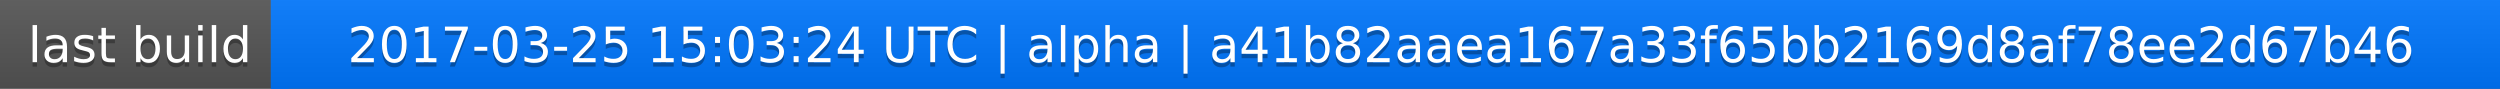
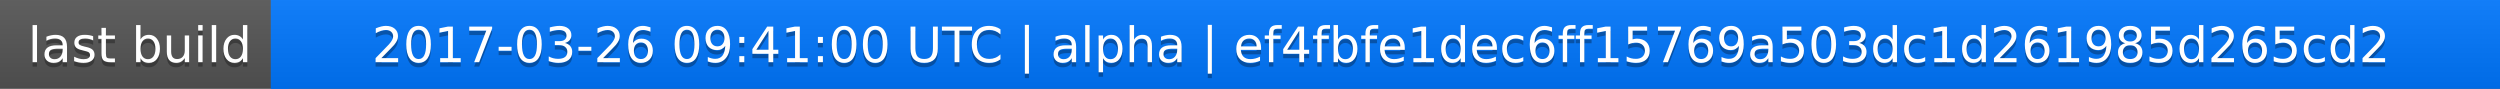
<svg xmlns="http://www.w3.org/2000/svg" width="563" height="20">
  <linearGradient id="a" x2="0" y2="100%">
    <stop offset="0" stop-color="#bbb" stop-opacity=".1" />
    <stop offset="1" stop-opacity=".1" />
  </linearGradient>
  <rect rx="0" width="563" height="20" fill="#555" />
  <rect rx="0" x="61" width="502" height="20" fill="#07f" />
  <path fill="#07f" d="M61 0h4v20h-4z" />
  <rect rx="0" width="563" height="20" fill="url(#a)" />
  <g fill="#fff" text-anchor="middle" font-family="DejaVu Sans,Verdana,Geneva,sans-serif" font-size="11">
    <text x="31.5" y="15" fill="#010101" fill-opacity=".3">last build</text>
    <text x="31.5" y="14">last build</text>
-     <text x="311" y="15" fill="#010101" fill-opacity=".3">2017-03-25 15:03:24 UTC | alpha | a41b82aaea167a33f65bb2169d8af78ee2d67b46</text>
-     <text x="311" y="14">2017-03-25 15:03:24 UTC | alpha | a41b82aaea167a33f65bb2169d8af78ee2d67b46</text>
+     <text x="311" y="15" fill="#010101" fill-opacity=".3">2017-03-26 09:41:00 UTC | alpha | ef4fbfe1dec6ff15769a503dc1d261985d265cd2</text>
+     <text x="311" y="14">2017-03-26 09:41:00 UTC | alpha | ef4fbfe1dec6ff15769a503dc1d261985d265cd2</text>
  </g>
</svg>
